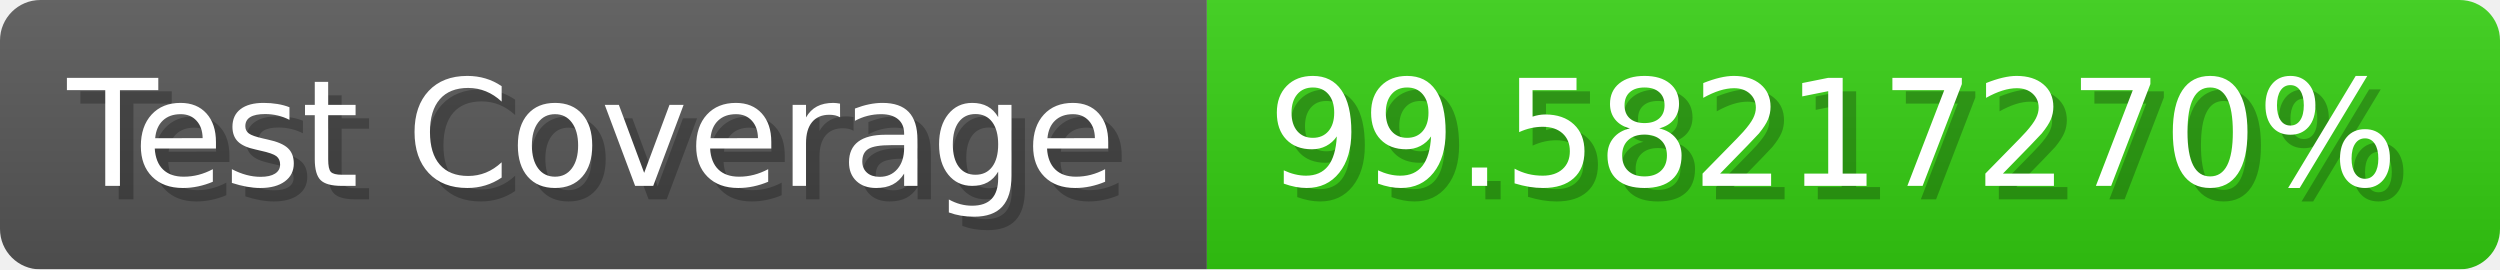
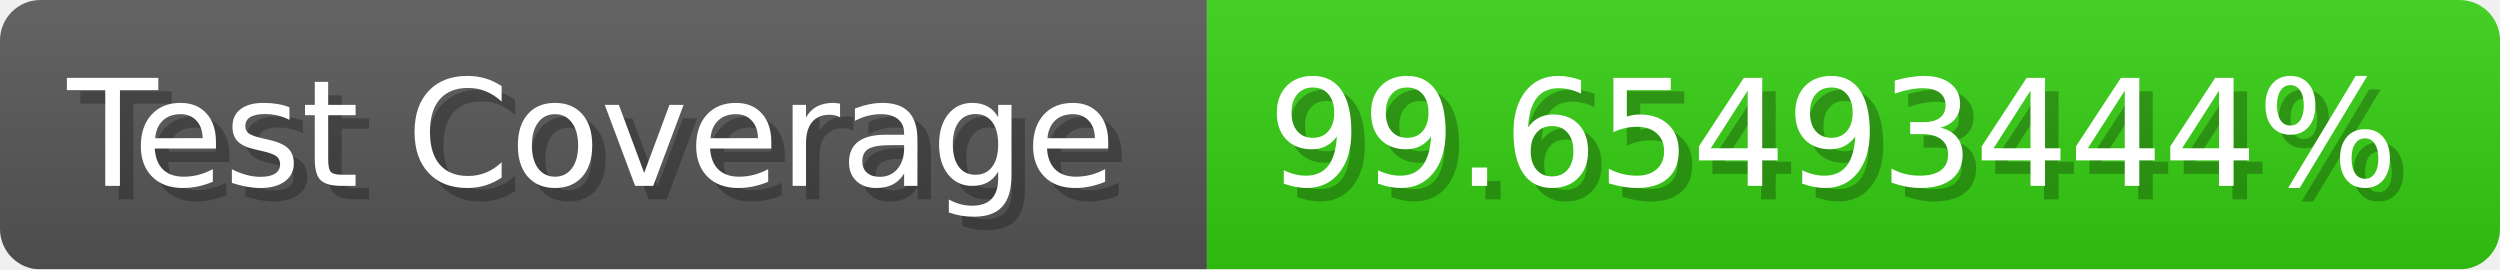
- <svg xmlns="http://www.w3.org/2000/svg" width="185.6" height="20" viewBox="0 0 1856 200" role="img" aria-label="Test Coverage: 99.58217270%">
+ <svg xmlns="http://www.w3.org/2000/svg" width="185.6" height="20" viewBox="0 0 1856 200" role="img" aria-label="Test Coverage: 99.65493444%">
  <linearGradient id="a" x2="0" y2="100%">
    <stop offset="0" stop-opacity=".1" stop-color="#EEE" />
    <stop offset="1" stop-opacity=".1" />
  </linearGradient>
  <mask id="m">
    <rect width="1856" height="200" rx="30" fill="#FFF" />
  </mask>
  <g mask="url(#m)">
    <rect width="896" height="200" fill="#555" />
    <rect width="960" height="200" fill="#3C1" x="896" />
    <rect width="1856" height="200" fill="url(#a)" />
  </g>
  <g aria-hidden="true" fill="#fff" text-anchor="start" font-family="Verdana,DejaVu Sans,sans-serif" font-size="110">
    <text x="60" y="148" textLength="796" fill="#000" opacity="0.25">Test Coverage</text>
    <text x="50" y="138" textLength="796">Test Coverage</text>
-     <text x="951" y="148" textLength="860" fill="#000" opacity="0.25">99.58217270%</text>
-     <text x="941" y="138" textLength="860">99.58217270%</text>
+     <text x="951" y="148" textLength="860" fill="#000" opacity="0.25">99.65493444%</text>
+     <text x="941" y="138" textLength="860">99.65493444%</text>
  </g>
</svg>
